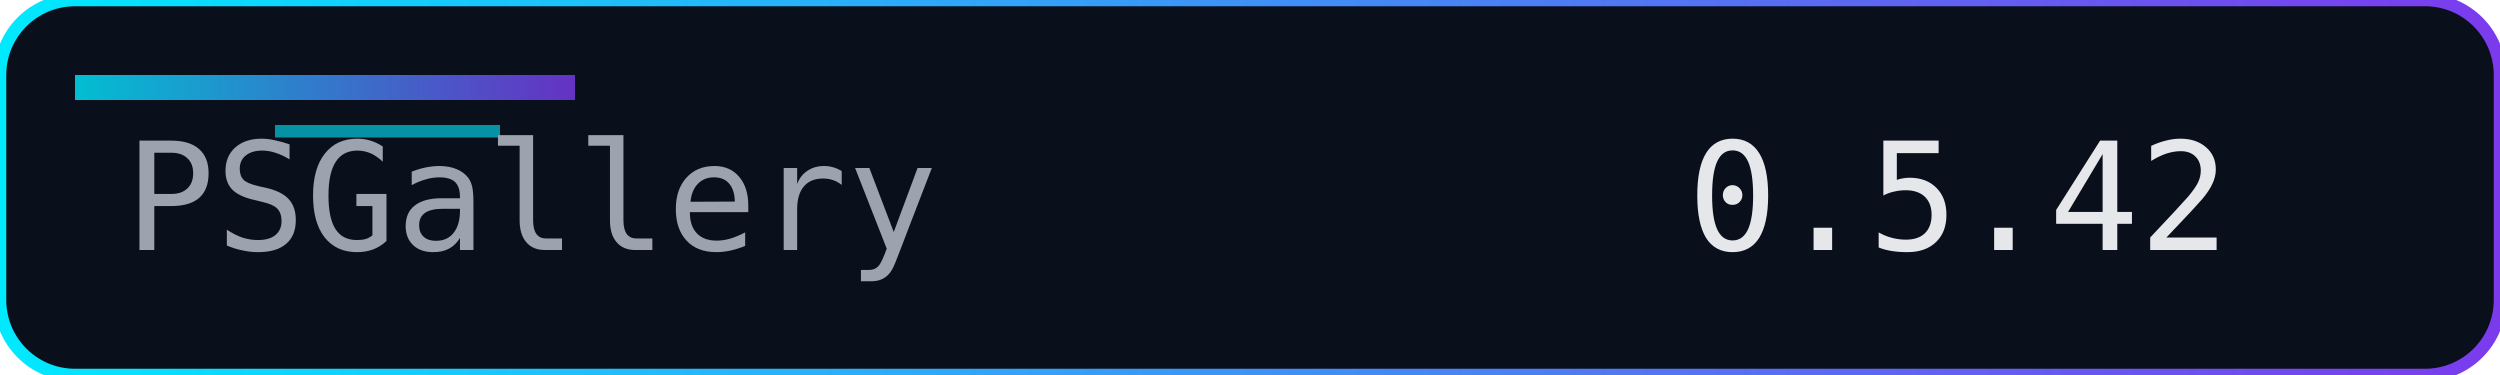
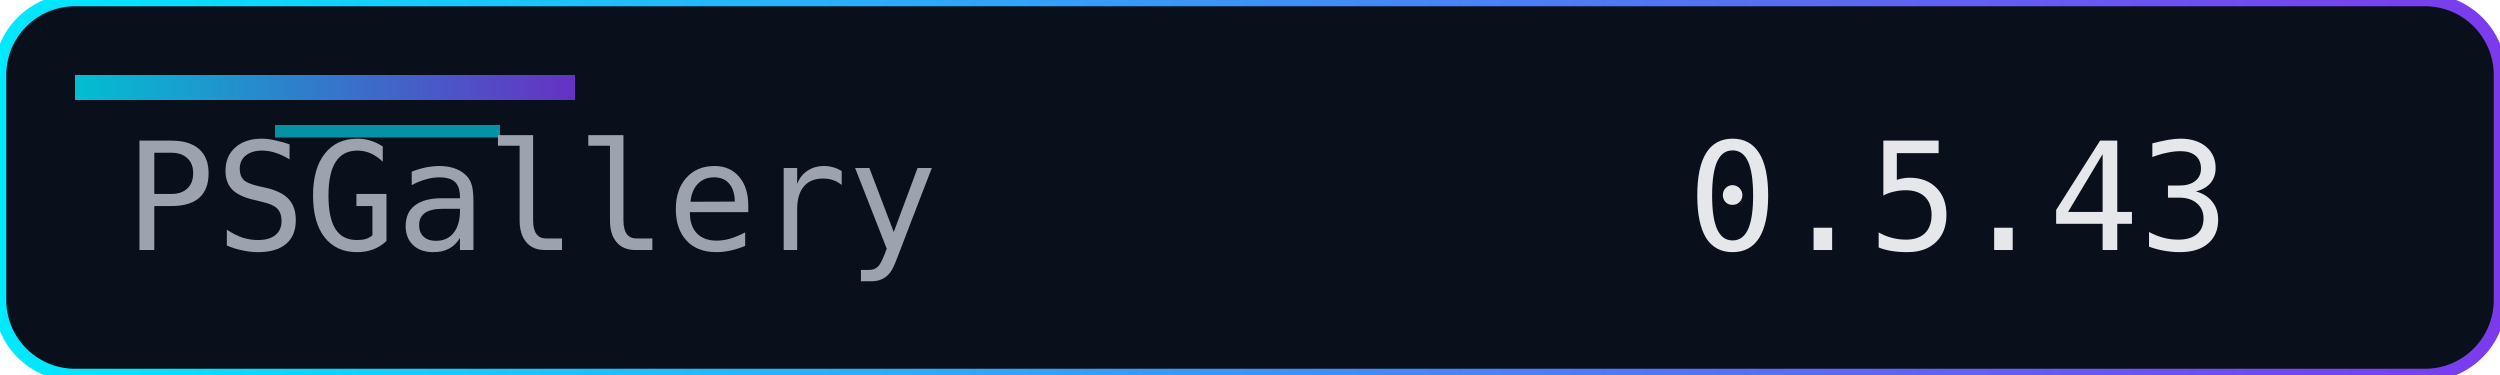
<svg xmlns="http://www.w3.org/2000/svg" width="200" height="30" role="img" aria-label="Version">
  <defs>
    <linearGradient id="accent" x1="0" y1="0" x2="1" y2="0">
      <stop offset="0%" stop-color="#00eaff" />
      <stop offset="100%" stop-color="#7c3aed" />
    </linearGradient>
  </defs>
  <rect width="200" height="30" rx="6" fill="#0a0f1c" />
  <rect width="200" height="30" rx="6" fill="none" stroke="url(#accent)" stroke-width="1" />
  <rect x="6" y="6" width="40" height="2" fill="url(#accent)" opacity="0.8" />
  <rect x="22" y="10" width="18" height="1" fill="#00eaff" opacity="0.6" />
  <g font-family="Consolas, Menlo, monospace" font-size="12">
    <text x="10" y="20" fill="#9ca3af">PSGallery</text>
-     <text x="135" y="20" fill="#e5e7eb">0.5.42</text>
+     <text x="135" y="20" fill="#e5e7eb">0.5.43</text>
  </g>
</svg>
